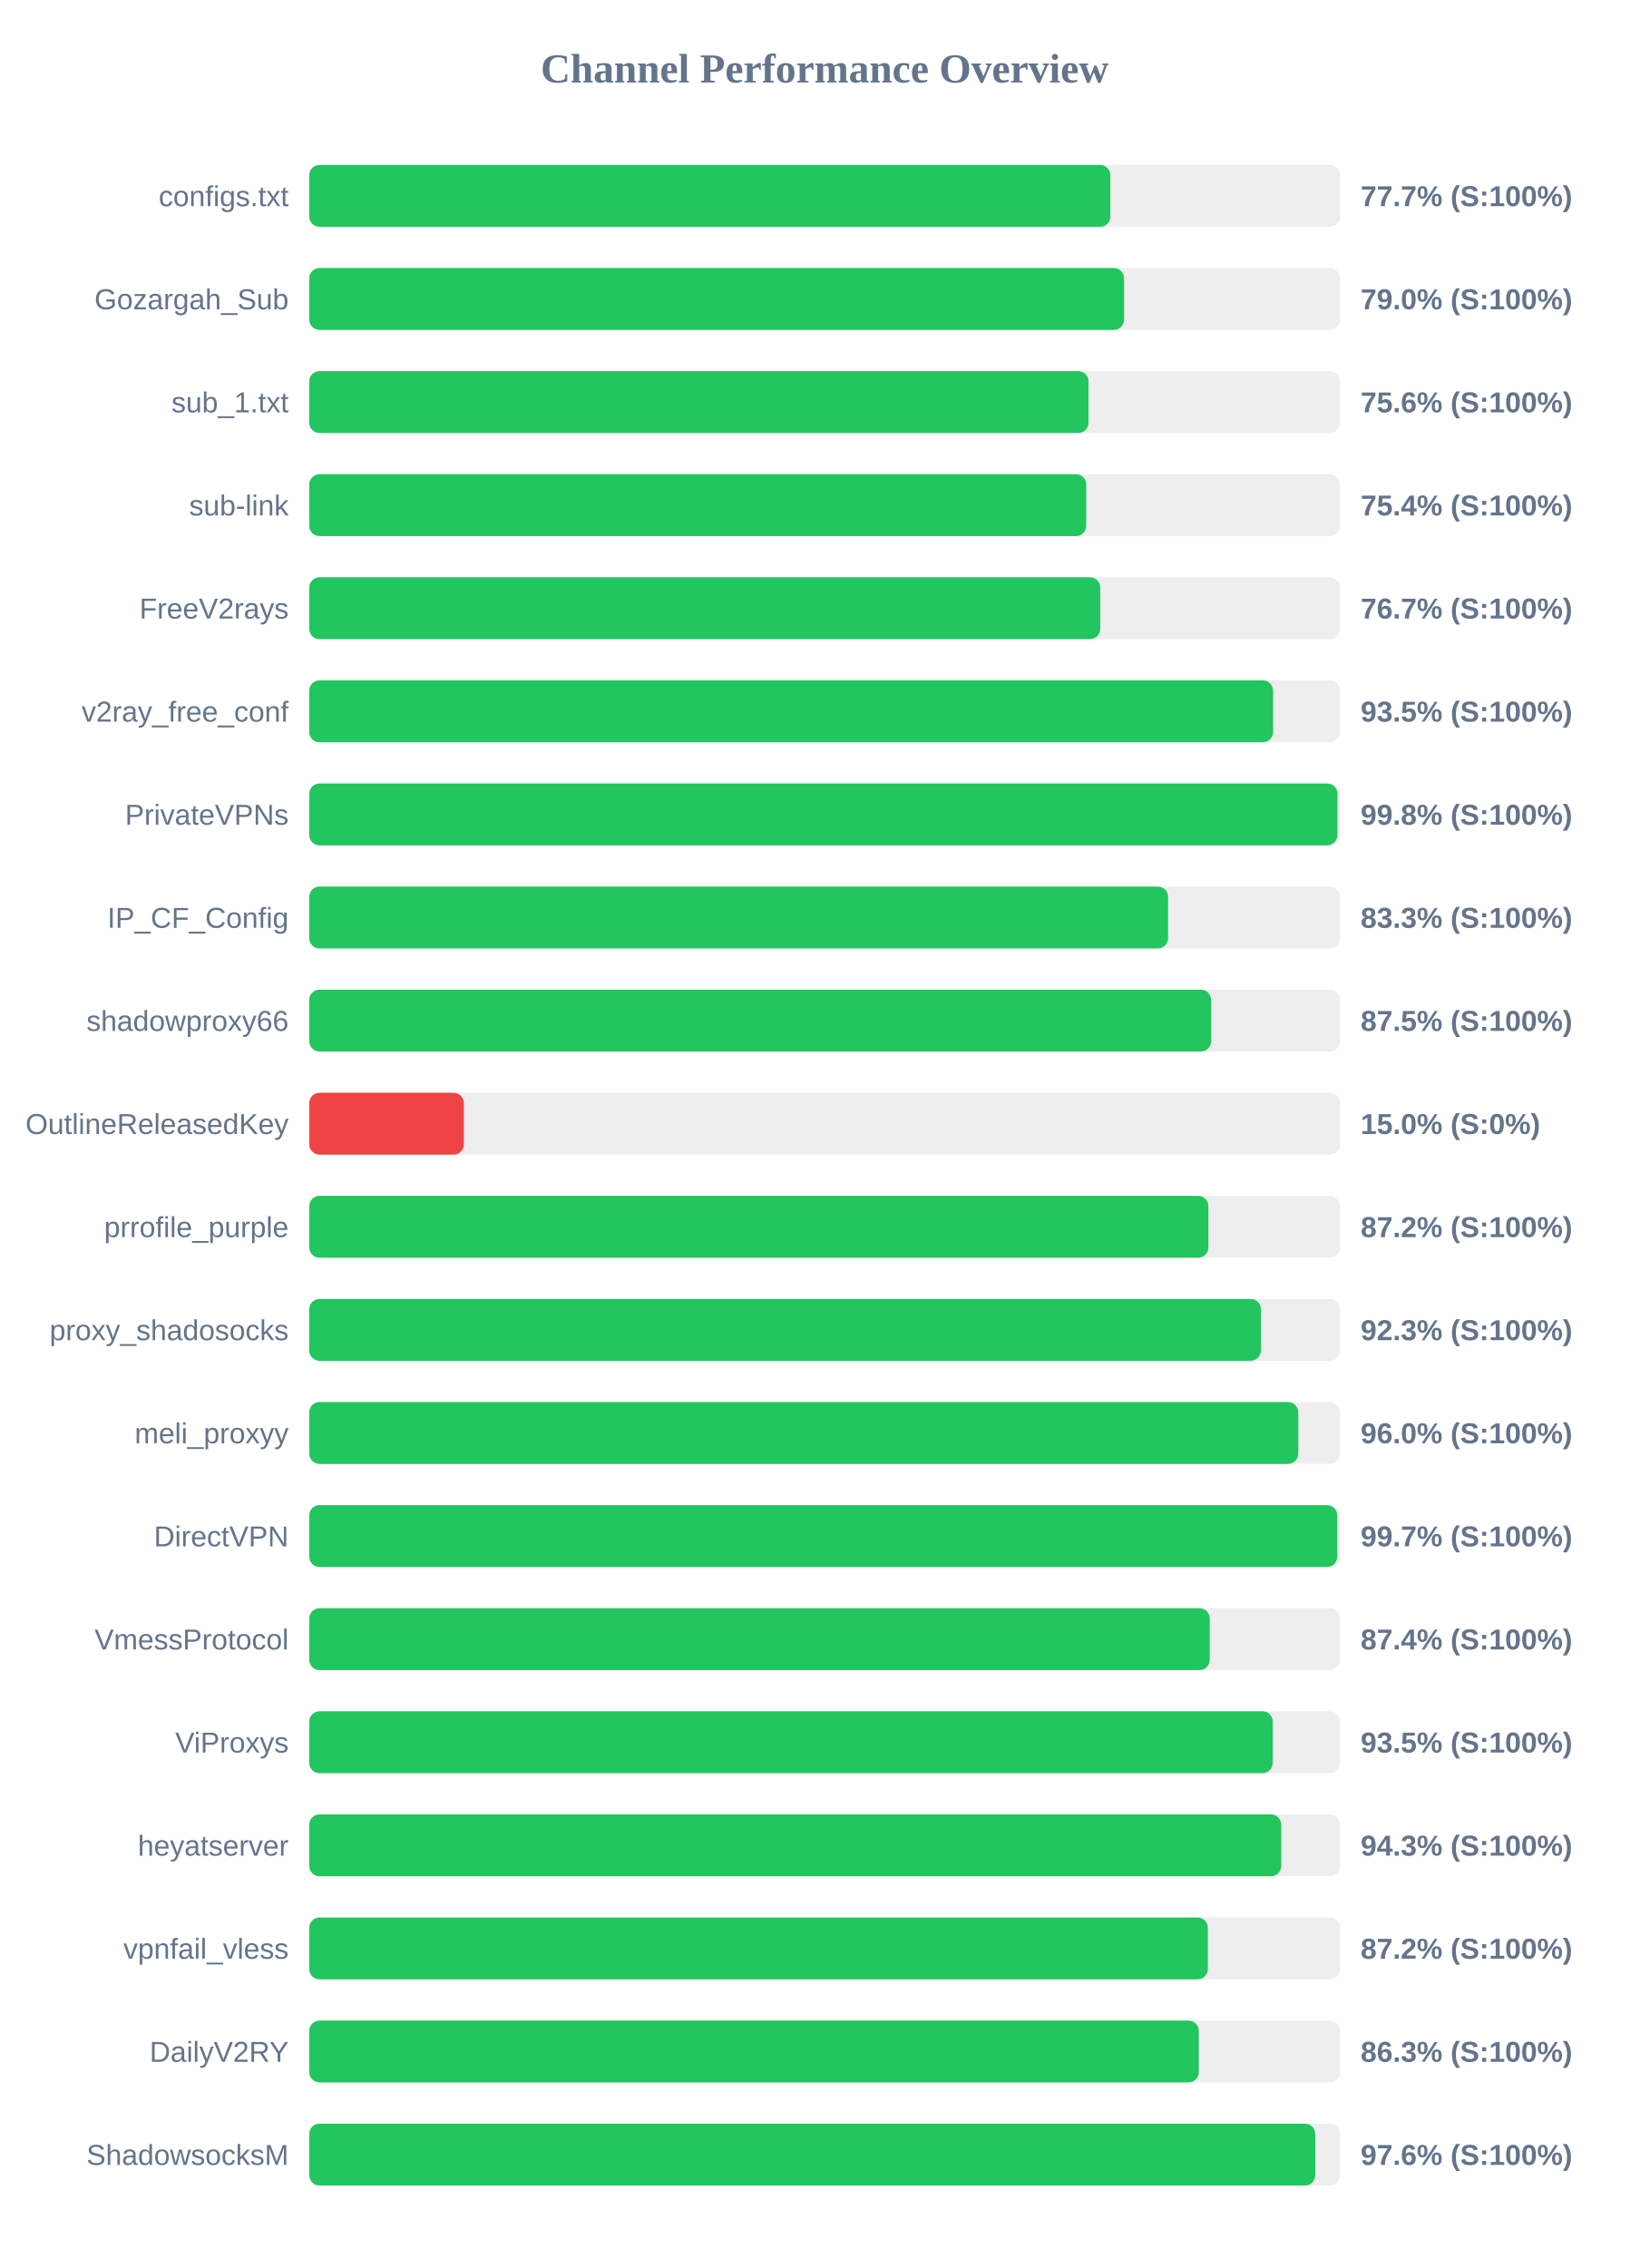
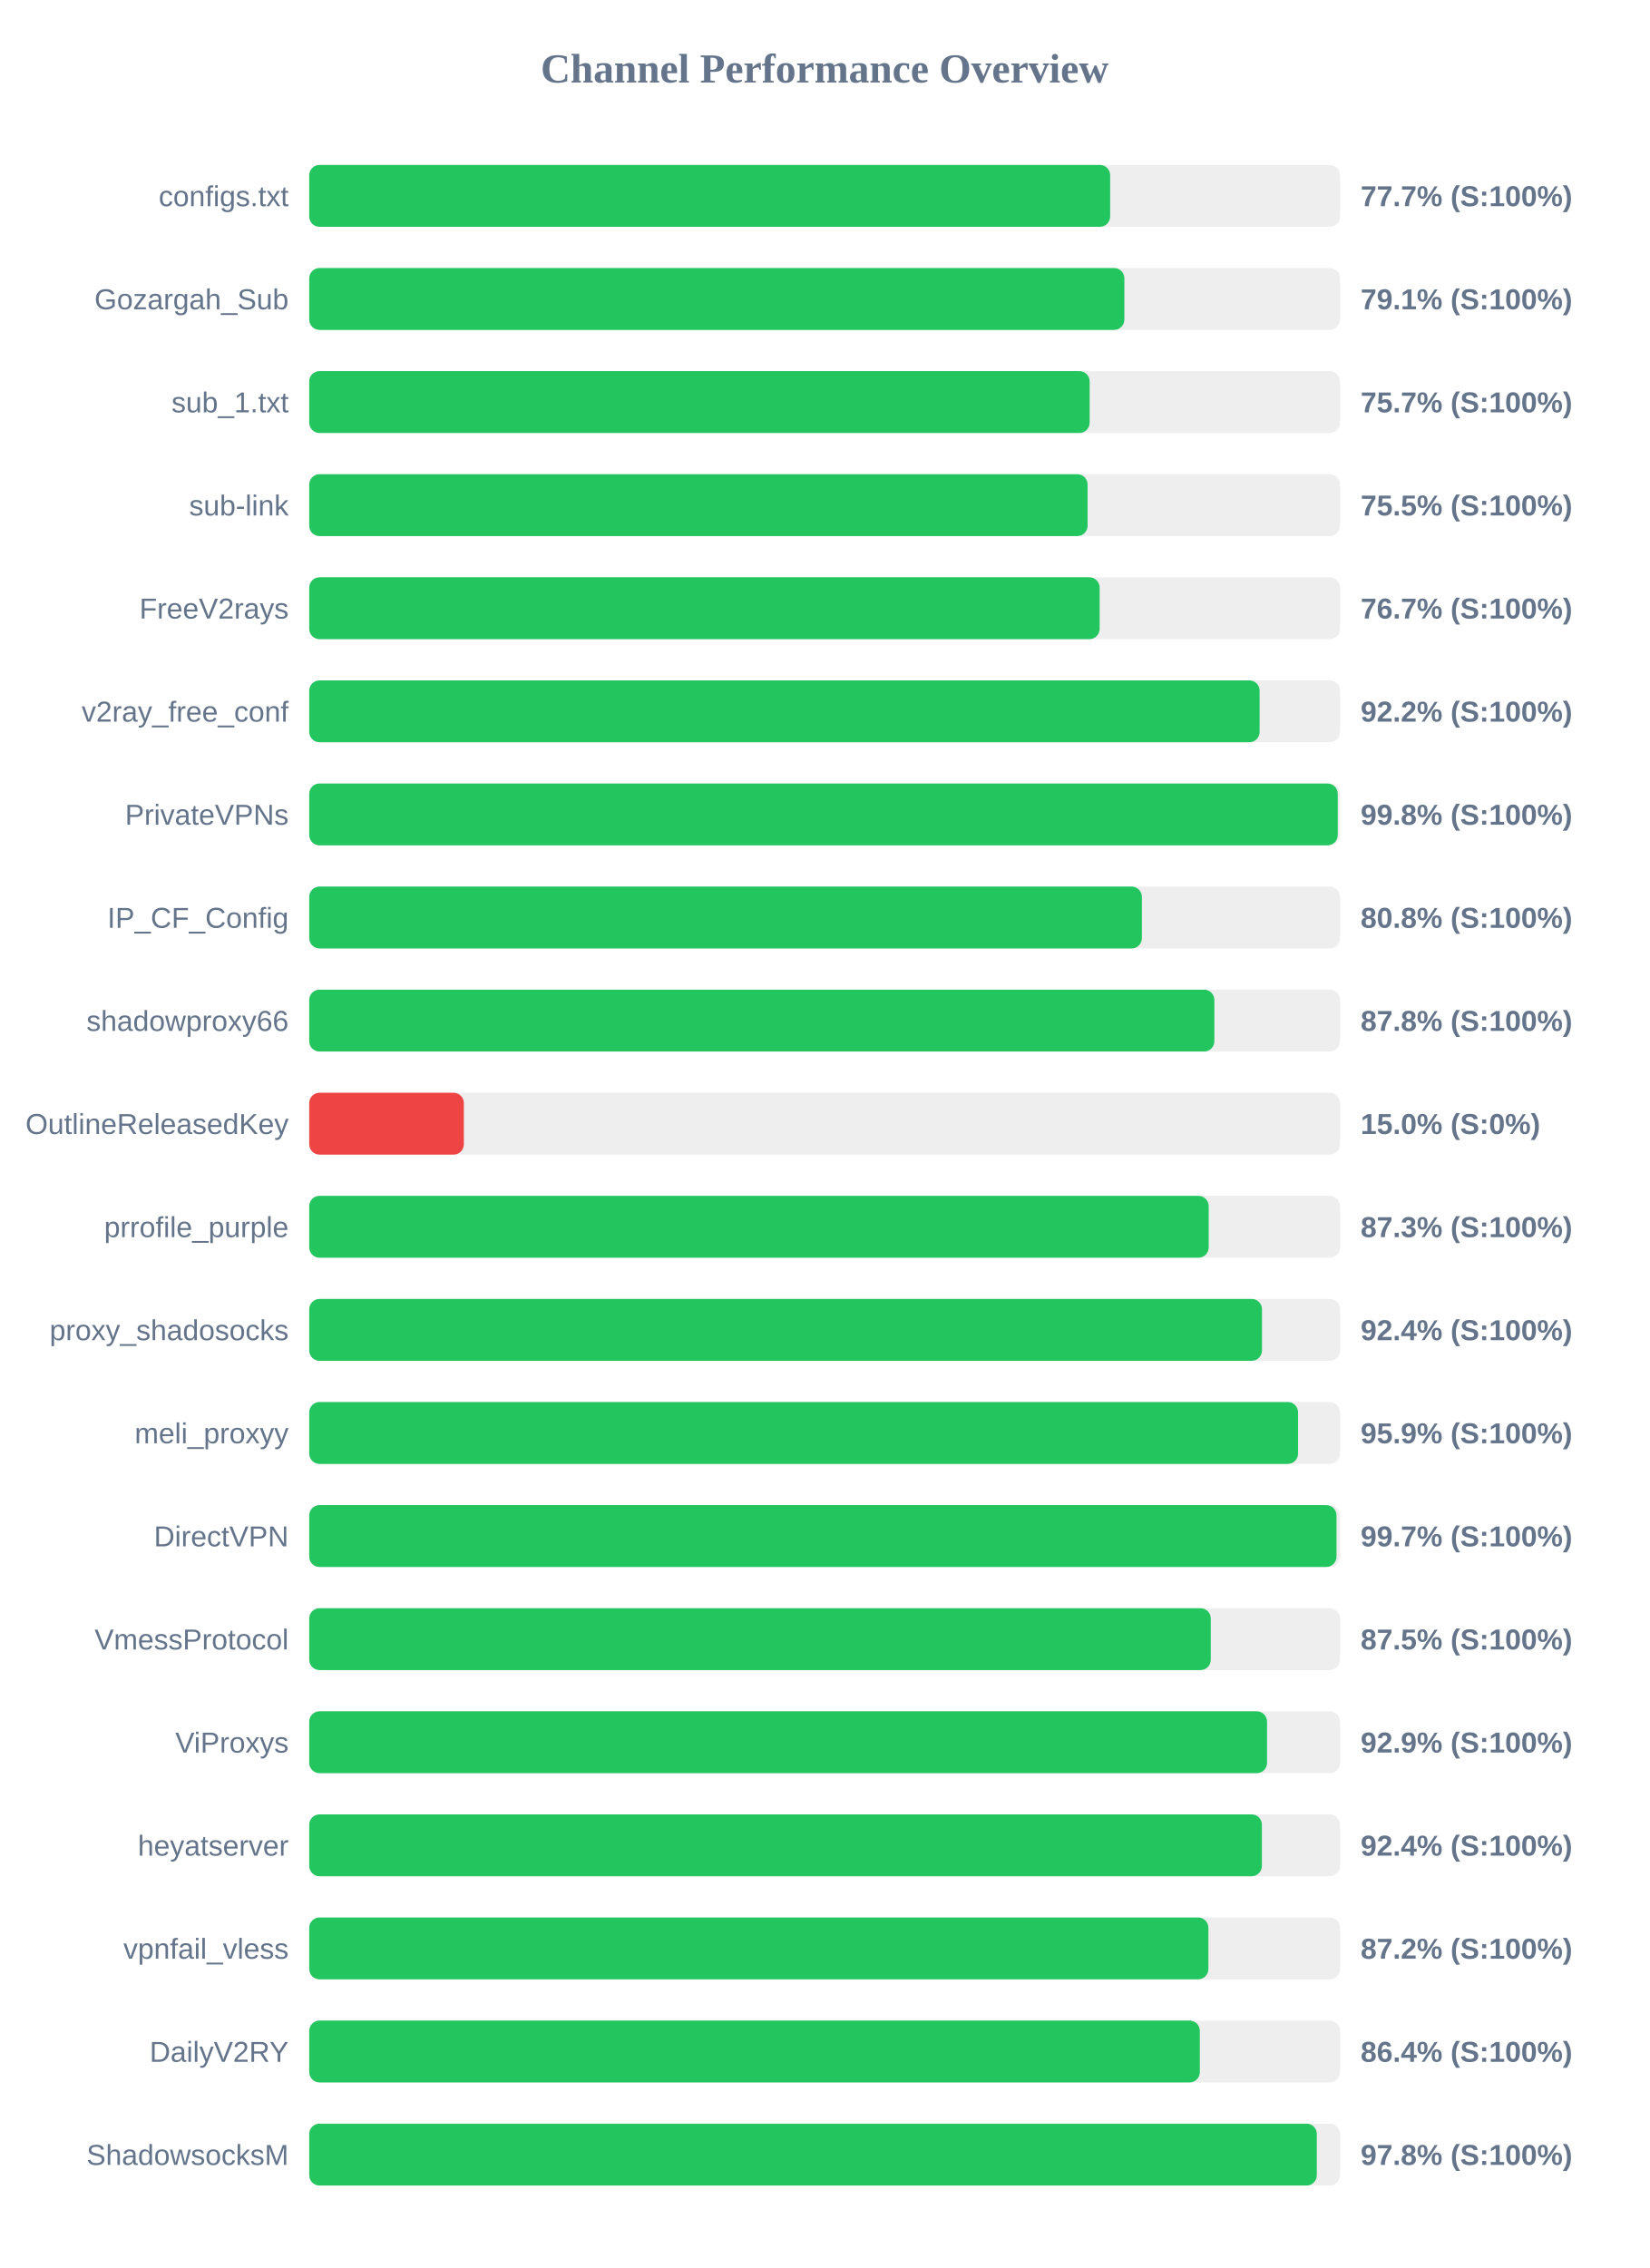
<svg xmlns="http://www.w3.org/2000/svg" width="800" height="1100" version="1.1">
  <style>
        .row { font: 14px Arial; fill: #64748b; }
        .score { font: bold 14px Arial; fill: #64748b; }
    </style>
  <text x="400" y="40" text-anchor="middle" font-size="20px" font-weight="bold" fill="#64748b">Channel Performance Overview</text>
  <rect x="150" y="80" width="500" height="30" fill="#eee" rx="5" />
-   <rect x="150" y="80" width="388.6" height="30" fill="#22c55e" rx="5" />
+   <rect x="150" y="80" width="388.5" height="30" fill="#22c55e" rx="5" />
  <text x="140" y="100" text-anchor="end" class="row">configs.txt</text>
  <text x="660" y="100" text-anchor="start" class="score">77.7% (S:100%)</text>
  <rect x="150" y="130" width="500" height="30" fill="#eee" rx="5" />
-   <rect x="150" y="130" width="395.25" height="30" fill="#22c55e" rx="5" />
+   <rect x="150" y="130" width="395.4" height="30" fill="#22c55e" rx="5" />
  <text x="140" y="150" text-anchor="end" class="row">Gozargah_Sub</text>
-   <text x="660" y="150" text-anchor="start" class="score">79.0% (S:100%)</text>
+   <text x="660" y="150" text-anchor="start" class="score">79.1% (S:100%)</text>
  <rect x="150" y="180" width="500" height="30" fill="#eee" rx="5" />
-   <rect x="150" y="180" width="378.0" height="30" fill="#22c55e" rx="5" />
+   <rect x="150" y="180" width="378.55" height="30" fill="#22c55e" rx="5" />
  <text x="140" y="200" text-anchor="end" class="row">sub_1.txt</text>
-   <text x="660" y="200" text-anchor="start" class="score">75.6% (S:100%)</text>
+   <text x="660" y="200" text-anchor="start" class="score">75.7% (S:100%)</text>
  <rect x="150" y="230" width="500" height="30" fill="#eee" rx="5" />
-   <rect x="150" y="230" width="376.9" height="30" fill="#22c55e" rx="5" />
+   <rect x="150" y="230" width="377.55" height="30" fill="#22c55e" rx="5" />
  <text x="140" y="250" text-anchor="end" class="row">sub-link</text>
-   <text x="660" y="250" text-anchor="start" class="score">75.4% (S:100%)</text>
+   <text x="660" y="250" text-anchor="start" class="score">75.5% (S:100%)</text>
  <rect x="150" y="280" width="500" height="30" fill="#eee" rx="5" />
-   <rect x="150" y="280" width="383.7" height="30" fill="#22c55e" rx="5" />
+   <rect x="150" y="280" width="383.4" height="30" fill="#22c55e" rx="5" />
  <text x="140" y="300" text-anchor="end" class="row">FreeV2rays</text>
  <text x="660" y="300" text-anchor="start" class="score">76.7% (S:100%)</text>
  <rect x="150" y="330" width="500" height="30" fill="#eee" rx="5" />
-   <rect x="150" y="330" width="467.55" height="30" fill="#22c55e" rx="5" />
+   <rect x="150" y="330" width="461.0" height="30" fill="#22c55e" rx="5" />
  <text x="140" y="350" text-anchor="end" class="row">v2ray_free_conf</text>
-   <text x="660" y="350" text-anchor="start" class="score">93.5% (S:100%)</text>
+   <text x="660" y="350" text-anchor="start" class="score">92.2% (S:100%)</text>
  <rect x="150" y="380" width="500" height="30" fill="#eee" rx="5" />
-   <rect x="150" y="380" width="498.75" height="30" fill="#22c55e" rx="5" />
+   <rect x="150" y="380" width="498.9" height="30" fill="#22c55e" rx="5" />
  <text x="140" y="400" text-anchor="end" class="row">PrivateVPNs</text>
  <text x="660" y="400" text-anchor="start" class="score">99.8% (S:100%)</text>
  <rect x="150" y="430" width="500" height="30" fill="#eee" rx="5" />
-   <rect x="150" y="430" width="416.6" height="30" fill="#22c55e" rx="5" />
+   <rect x="150" y="430" width="403.9" height="30" fill="#22c55e" rx="5" />
  <text x="140" y="450" text-anchor="end" class="row">IP_CF_Config</text>
-   <text x="660" y="450" text-anchor="start" class="score">83.3% (S:100%)</text>
+   <text x="660" y="450" text-anchor="start" class="score">80.8% (S:100%)</text>
  <rect x="150" y="480" width="500" height="30" fill="#eee" rx="5" />
-   <rect x="150" y="480" width="437.45" height="30" fill="#22c55e" rx="5" />
+   <rect x="150" y="480" width="439.05" height="30" fill="#22c55e" rx="5" />
  <text x="140" y="500" text-anchor="end" class="row">shadowproxy66</text>
-   <text x="660" y="500" text-anchor="start" class="score">87.5% (S:100%)</text>
+   <text x="660" y="500" text-anchor="start" class="score">87.8% (S:100%)</text>
  <rect x="150" y="530" width="500" height="30" fill="#eee" rx="5" />
  <rect x="150" y="530" width="75.0" height="30" fill="#ef4444" rx="5" />
  <text x="140" y="550" text-anchor="end" class="row">OutlineReleasedKey</text>
  <text x="660" y="550" text-anchor="start" class="score">15.0% (S:0%)</text>
  <rect x="150" y="580" width="500" height="30" fill="#eee" rx="5" />
-   <rect x="150" y="580" width="436.15" height="30" fill="#22c55e" rx="5" />
+   <rect x="150" y="580" width="436.3" height="30" fill="#22c55e" rx="5" />
  <text x="140" y="600" text-anchor="end" class="row">prrofile_purple</text>
-   <text x="660" y="600" text-anchor="start" class="score">87.2% (S:100%)</text>
+   <text x="660" y="600" text-anchor="start" class="score">87.3% (S:100%)</text>
  <rect x="150" y="630" width="500" height="30" fill="#eee" rx="5" />
-   <rect x="150" y="630" width="461.65" height="30" fill="#22c55e" rx="5" />
+   <rect x="150" y="630" width="462.15" height="30" fill="#22c55e" rx="5" />
  <text x="140" y="650" text-anchor="end" class="row">proxy_shadosocks</text>
-   <text x="660" y="650" text-anchor="start" class="score">92.3% (S:100%)</text>
+   <text x="660" y="650" text-anchor="start" class="score">92.4% (S:100%)</text>
  <rect x="150" y="680" width="500" height="30" fill="#eee" rx="5" />
-   <rect x="150" y="680" width="479.75" height="30" fill="#22c55e" rx="5" />
+   <rect x="150" y="680" width="479.65" height="30" fill="#22c55e" rx="5" />
  <text x="140" y="700" text-anchor="end" class="row">meli_proxyy</text>
-   <text x="660" y="700" text-anchor="start" class="score">96.0% (S:100%)</text>
+   <text x="660" y="700" text-anchor="start" class="score">95.9% (S:100%)</text>
  <rect x="150" y="730" width="500" height="30" fill="#eee" rx="5" />
-   <rect x="150" y="730" width="498.65" height="30" fill="#22c55e" rx="5" />
+   <rect x="150" y="730" width="498.3" height="30" fill="#22c55e" rx="5" />
  <text x="140" y="750" text-anchor="end" class="row">DirectVPN</text>
  <text x="660" y="750" text-anchor="start" class="score">99.7% (S:100%)</text>
  <rect x="150" y="780" width="500" height="30" fill="#eee" rx="5" />
-   <rect x="150" y="780" width="436.8" height="30" fill="#22c55e" rx="5" />
+   <rect x="150" y="780" width="437.3" height="30" fill="#22c55e" rx="5" />
  <text x="140" y="800" text-anchor="end" class="row">VmessProtocol</text>
-   <text x="660" y="800" text-anchor="start" class="score">87.4% (S:100%)</text>
+   <text x="660" y="800" text-anchor="start" class="score">87.5% (S:100%)</text>
  <rect x="150" y="830" width="500" height="30" fill="#eee" rx="5" />
-   <rect x="150" y="830" width="467.35" height="30" fill="#22c55e" rx="5" />
+   <rect x="150" y="830" width="464.6" height="30" fill="#22c55e" rx="5" />
  <text x="140" y="850" text-anchor="end" class="row">ViProxys</text>
-   <text x="660" y="850" text-anchor="start" class="score">93.5% (S:100%)</text>
+   <text x="660" y="850" text-anchor="start" class="score">92.9% (S:100%)</text>
  <rect x="150" y="880" width="500" height="30" fill="#eee" rx="5" />
-   <rect x="150" y="880" width="471.5" height="30" fill="#22c55e" rx="5" />
+   <rect x="150" y="880" width="462.1" height="30" fill="#22c55e" rx="5" />
  <text x="140" y="900" text-anchor="end" class="row">heyatserver</text>
-   <text x="660" y="900" text-anchor="start" class="score">94.3% (S:100%)</text>
+   <text x="660" y="900" text-anchor="start" class="score">92.4% (S:100%)</text>
  <rect x="150" y="930" width="500" height="30" fill="#eee" rx="5" />
-   <rect x="150" y="930" width="435.9" height="30" fill="#22c55e" rx="5" />
+   <rect x="150" y="930" width="436.15" height="30" fill="#22c55e" rx="5" />
  <text x="140" y="950" text-anchor="end" class="row">vpnfail_vless</text>
  <text x="660" y="950" text-anchor="start" class="score">87.2% (S:100%)</text>
  <rect x="150" y="980" width="500" height="30" fill="#eee" rx="5" />
-   <rect x="150" y="980" width="431.5" height="30" fill="#22c55e" rx="5" />
+   <rect x="150" y="980" width="432.0" height="30" fill="#22c55e" rx="5" />
  <text x="140" y="1000" text-anchor="end" class="row">DailyV2RY</text>
-   <text x="660" y="1000" text-anchor="start" class="score">86.3% (S:100%)</text>
+   <text x="660" y="1000" text-anchor="start" class="score">86.4% (S:100%)</text>
  <rect x="150" y="1030" width="500" height="30" fill="#eee" rx="5" />
-   <rect x="150" y="1030" width="488.0" height="30" fill="#22c55e" rx="5" />
+   <rect x="150" y="1030" width="488.75" height="30" fill="#22c55e" rx="5" />
  <text x="140" y="1050" text-anchor="end" class="row">ShadowsocksM</text>
-   <text x="660" y="1050" text-anchor="start" class="score">97.6% (S:100%)</text>
+   <text x="660" y="1050" text-anchor="start" class="score">97.8% (S:100%)</text>
</svg>
